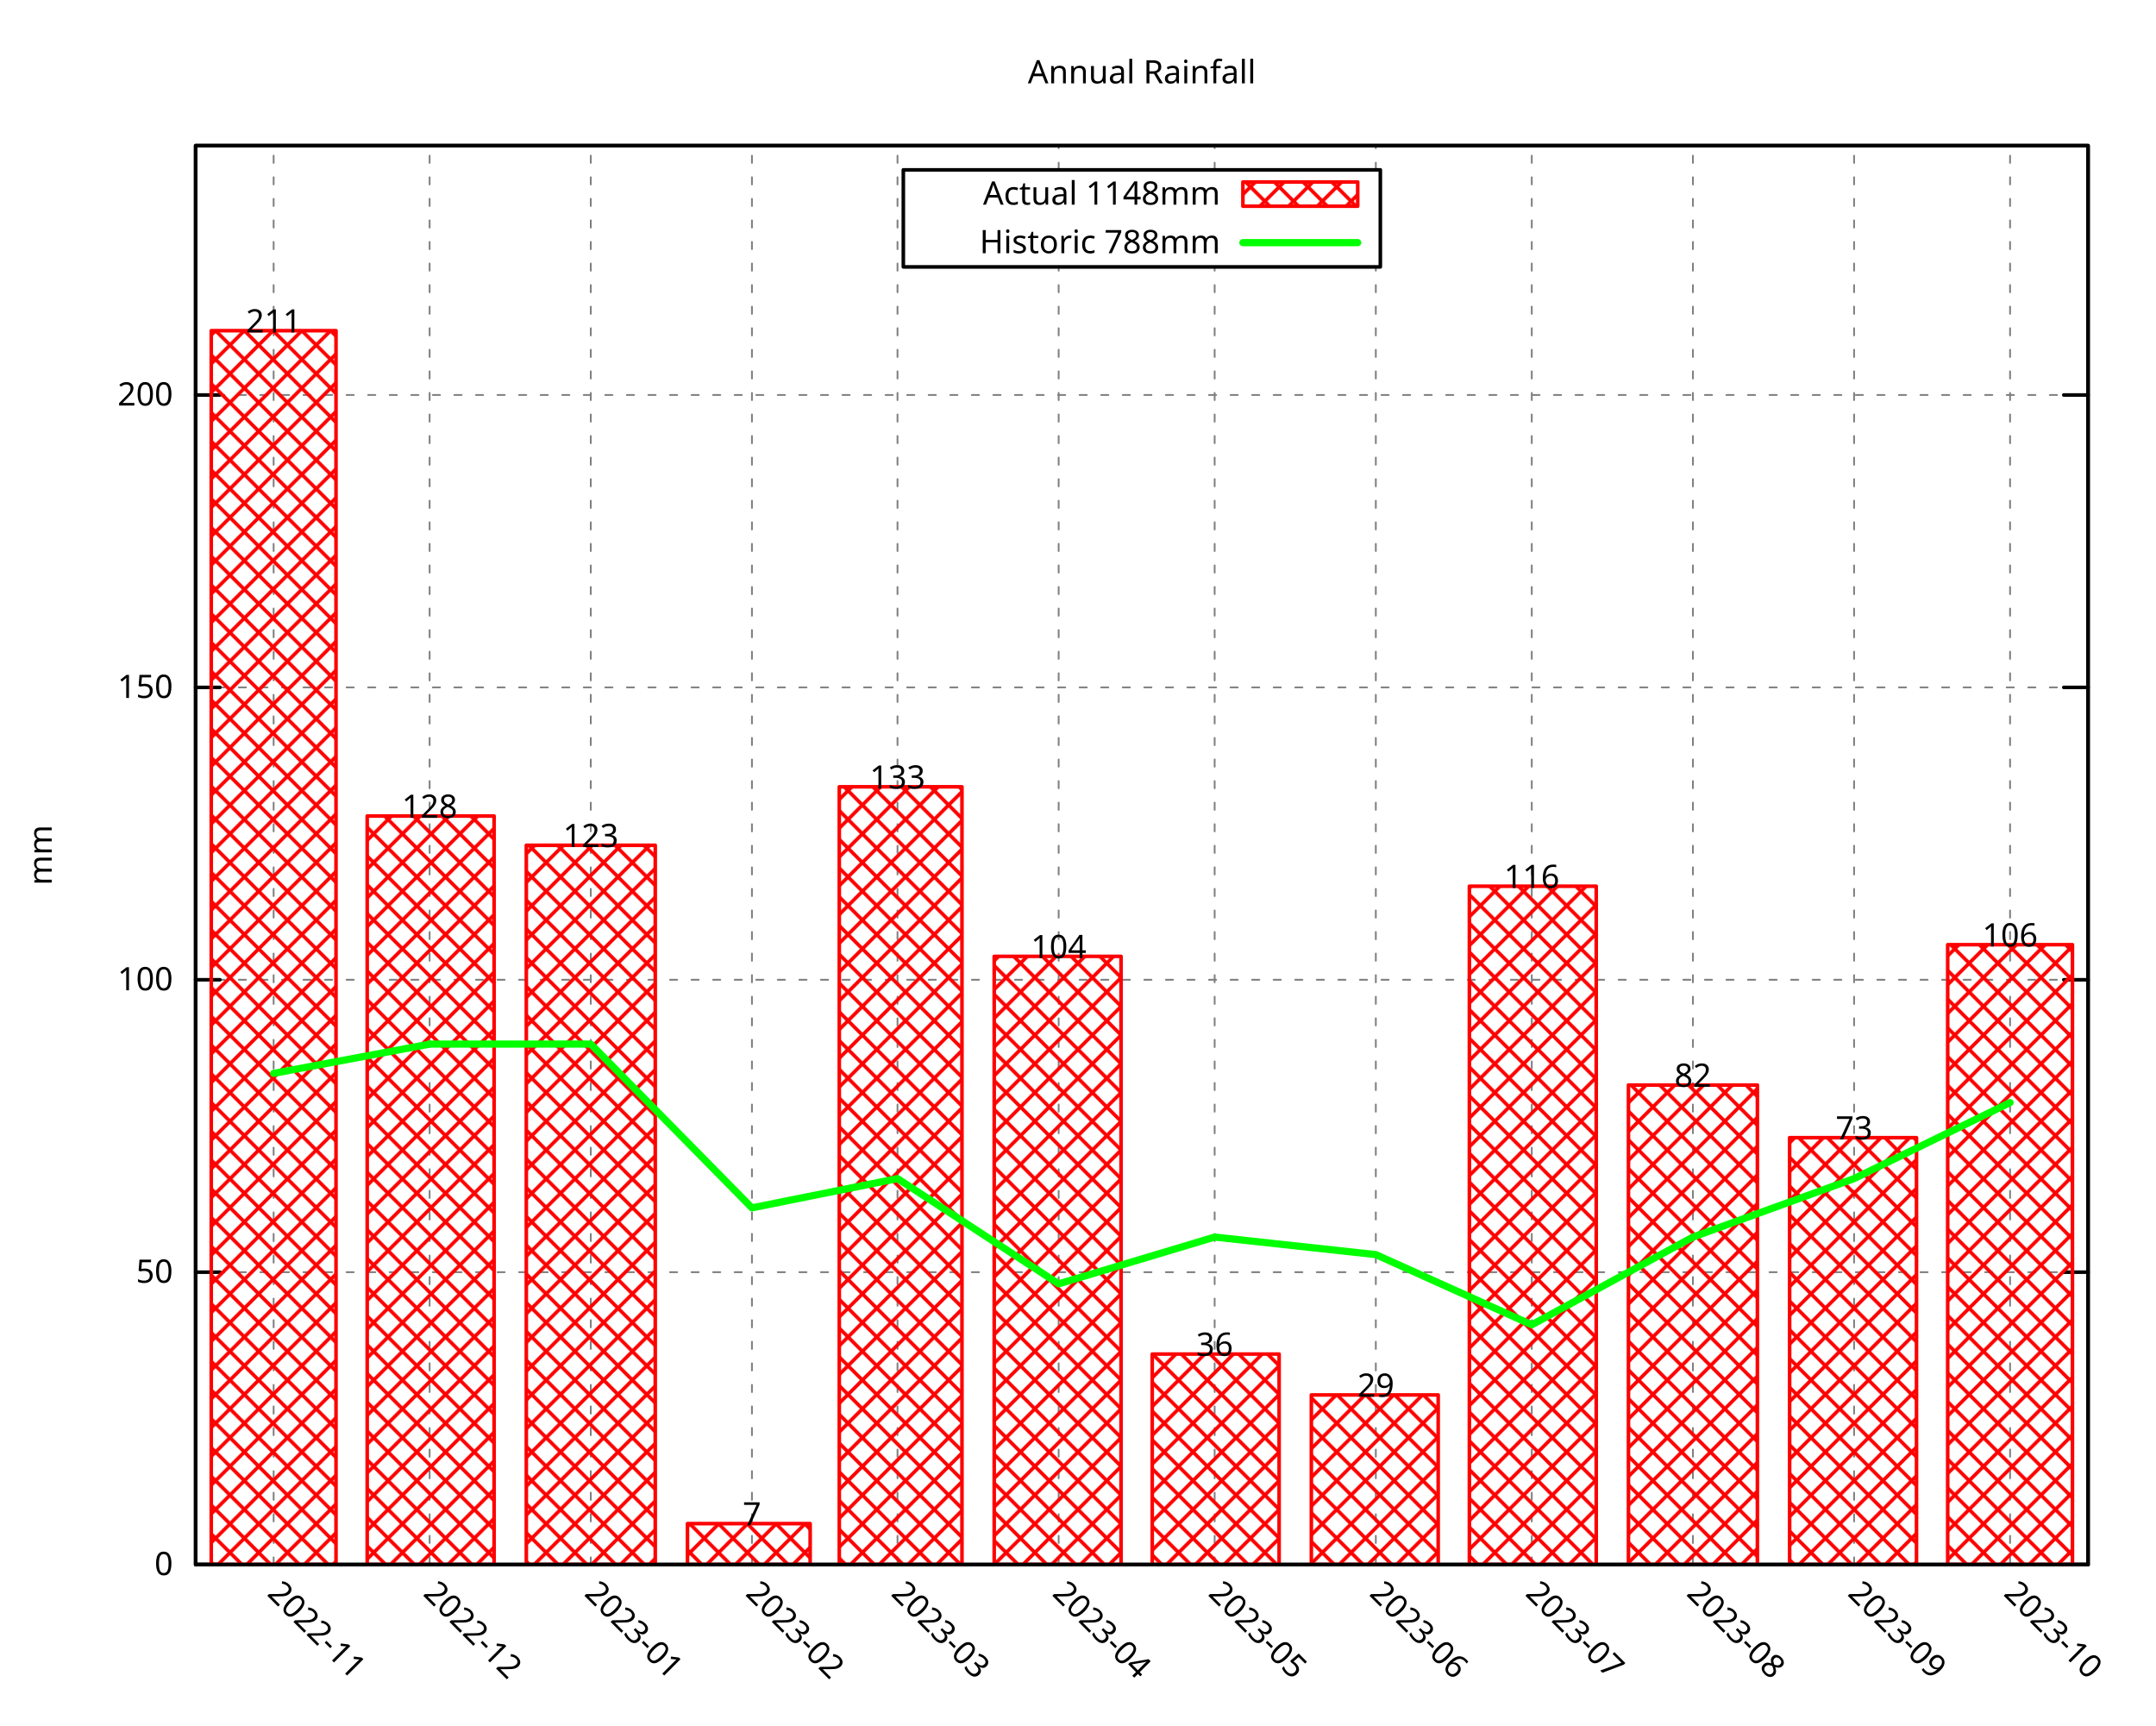
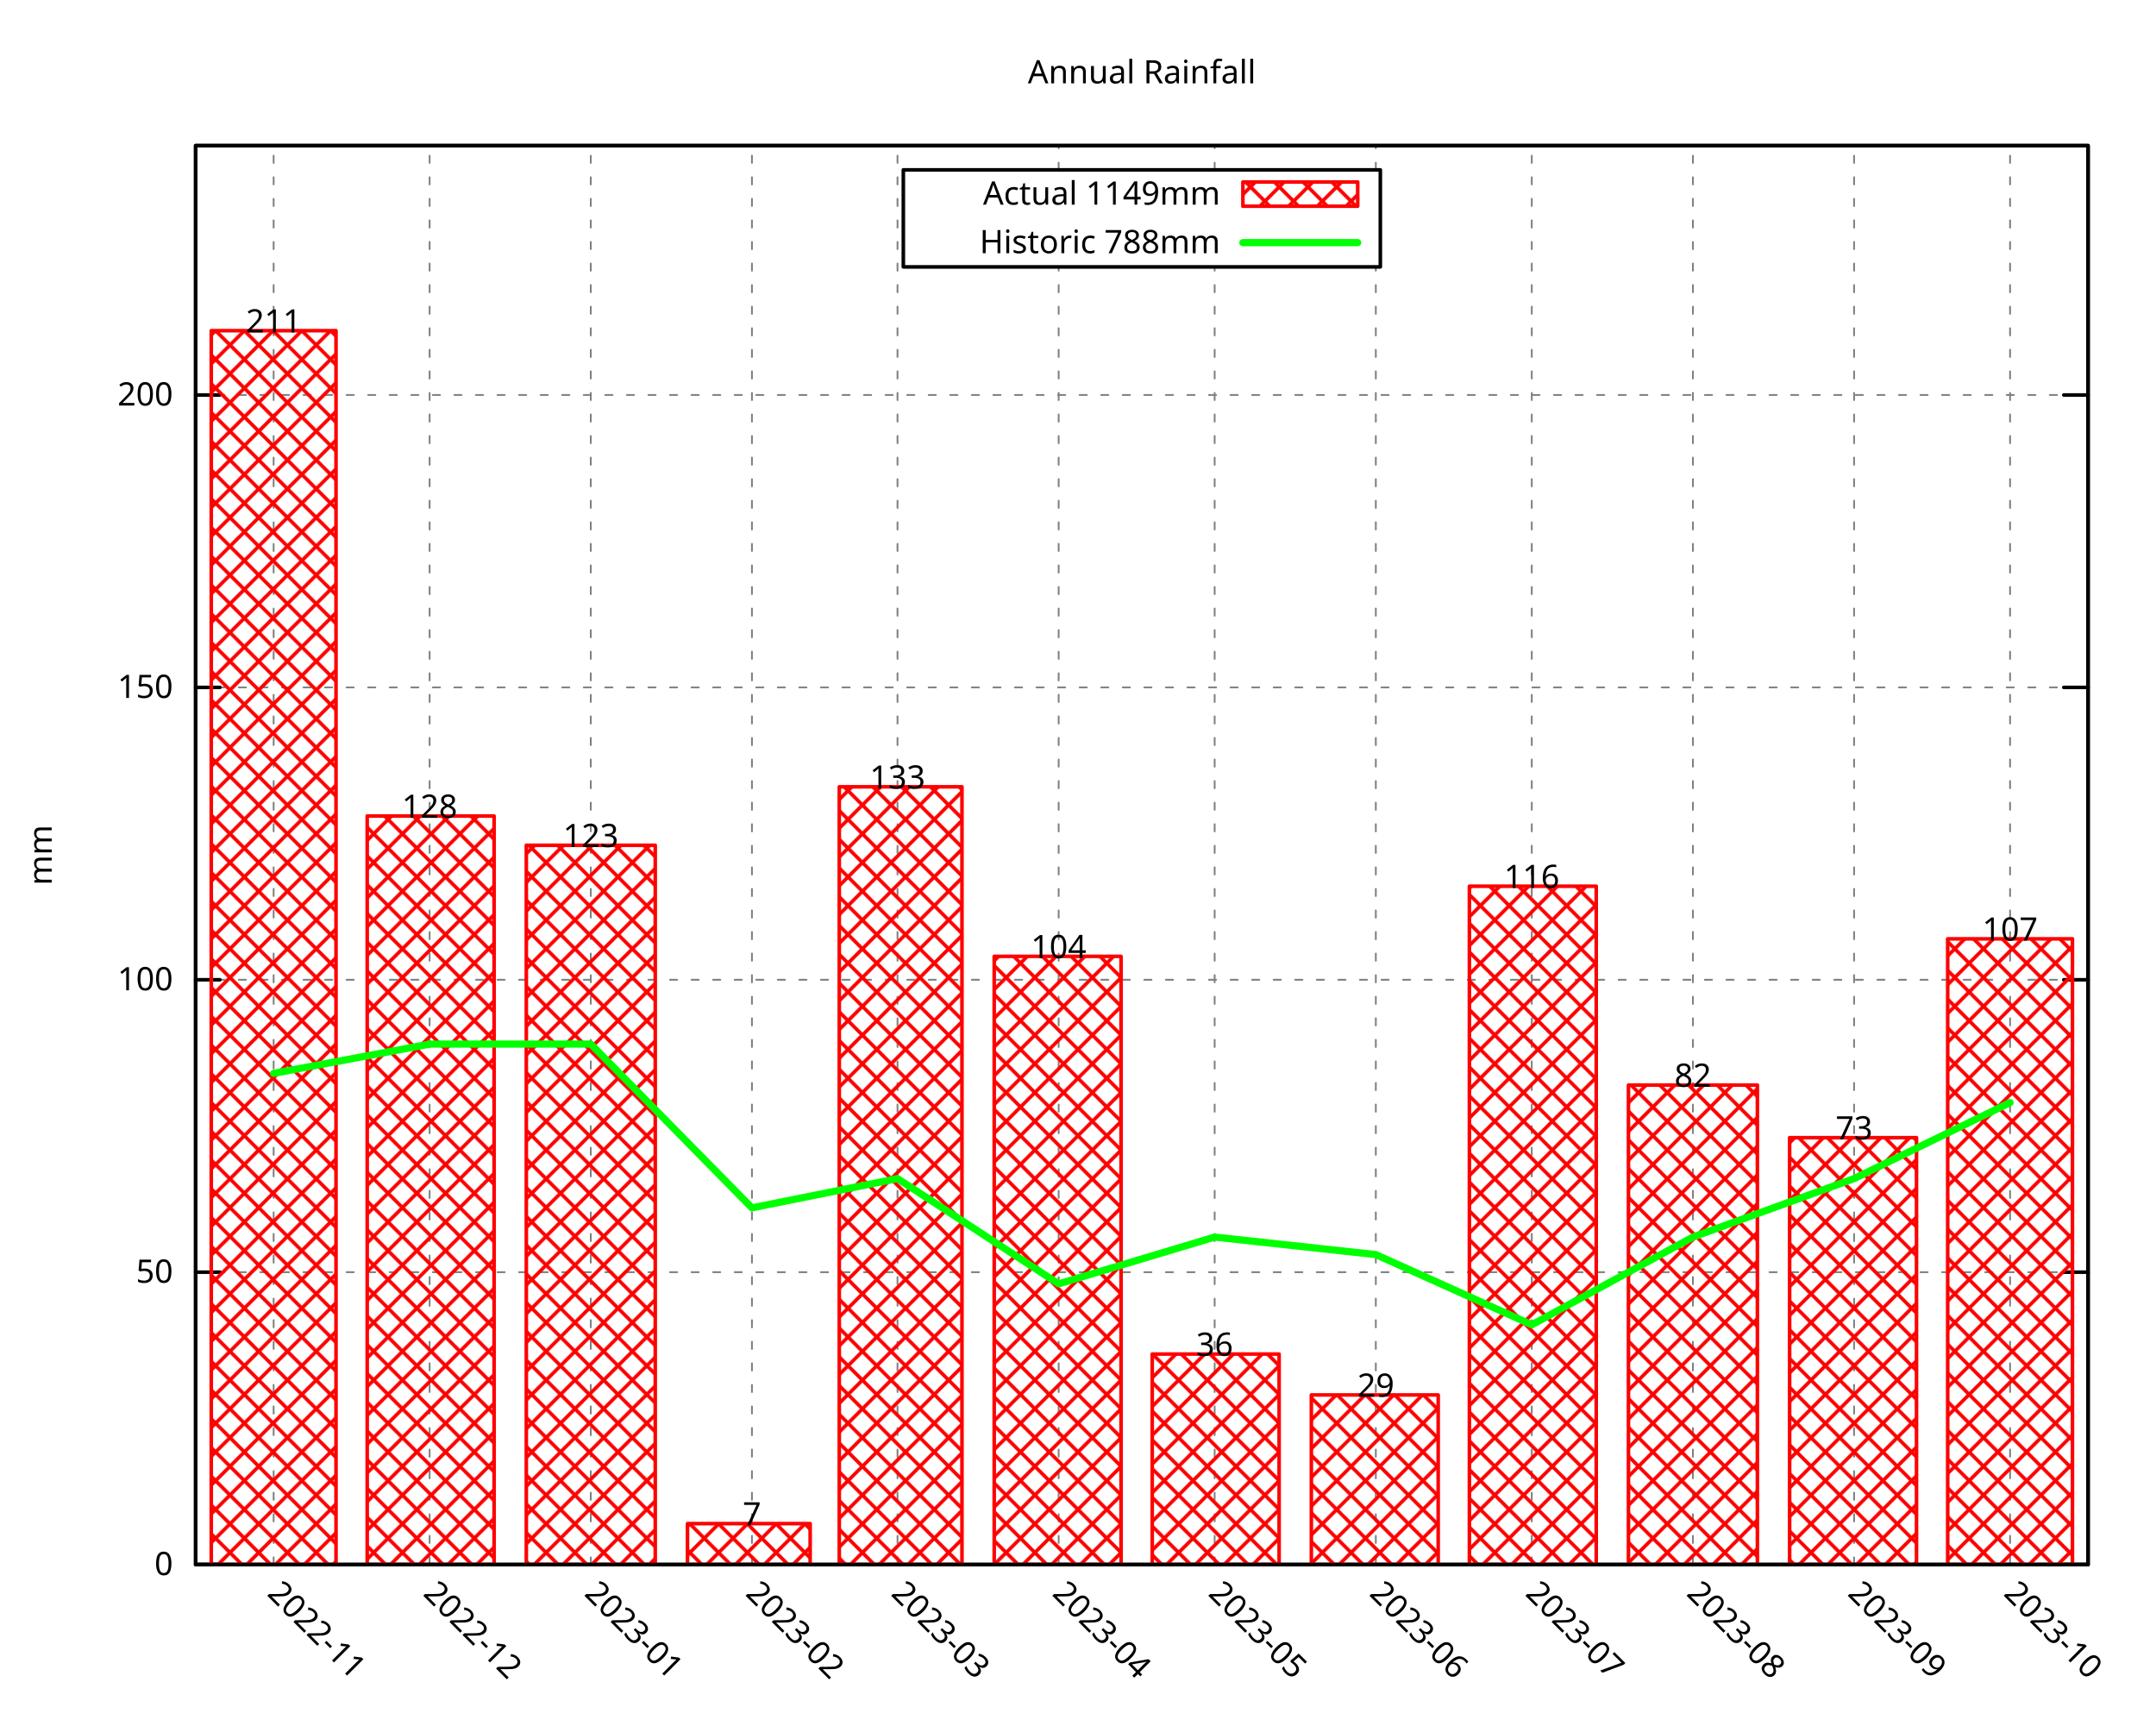
<svg xmlns="http://www.w3.org/2000/svg" xmlns:xlink="http://www.w3.org/1999/xlink" width="600" height="480" viewBox="0 0 600 480">
  <g id="gnuplot_canvas">
    <rect x="0" y="0" width="600" height="480" fill="none" />
    <defs>
      <circle id="gpDot" r="0.5" stroke-width="0.5" stroke="currentColor" />
      <path id="gpPt0" stroke-width="0.296" stroke="currentColor" d="M-1,0 h2 M0,-1 v2" />
      <path id="gpPt1" stroke-width="0.296" stroke="currentColor" d="M-1,-1 L1,1 M1,-1 L-1,1" />
      <path id="gpPt2" stroke-width="0.296" stroke="currentColor" d="M-1,0 L1,0 M0,-1 L0,1 M-1,-1 L1,1 M-1,1 L1,-1" />
      <rect id="gpPt3" stroke-width="0.296" stroke="currentColor" x="-1" y="-1" width="2" height="2" />
      <rect id="gpPt4" stroke-width="0.296" stroke="currentColor" fill="currentColor" x="-1" y="-1" width="2" height="2" />
      <circle id="gpPt5" stroke-width="0.296" stroke="currentColor" cx="0" cy="0" r="1" />
      <use xlink:href="#gpPt5" id="gpPt6" fill="currentColor" stroke="none" />
      <path id="gpPt7" stroke-width="0.296" stroke="currentColor" d="M0,-1.33 L-1.33,0.67 L1.33,0.67 z" />
      <use xlink:href="#gpPt7" id="gpPt8" fill="currentColor" stroke="none" />
      <use xlink:href="#gpPt7" id="gpPt9" stroke="currentColor" transform="rotate(180)" />
      <use xlink:href="#gpPt9" id="gpPt10" fill="currentColor" stroke="none" />
      <use xlink:href="#gpPt3" id="gpPt11" stroke="currentColor" transform="rotate(45)" />
      <use xlink:href="#gpPt11" id="gpPt12" fill="currentColor" stroke="none" />
      <path id="gpPt13" stroke-width="0.296" stroke="currentColor" d="M0,1.330 L1.265,0.411 L0.782,-1.067 L-0.782,-1.076 L-1.265,0.411 z" />
      <use xlink:href="#gpPt13" id="gpPt14" fill="currentColor" stroke="none" />
      <filter id="textbox" filterUnits="objectBoundingBox" x="0" y="0" height="1" width="1">
        <feFlood flood-color="white" flood-opacity="1" result="bgnd" />
        <feComposite in="SourceGraphic" in2="bgnd" operator="atop" />
      </filter>
      <filter id="greybox" filterUnits="objectBoundingBox" x="0" y="0" height="1" width="1">
        <feFlood flood-color="lightgrey" flood-opacity="1" result="grey" />
        <feComposite in="SourceGraphic" in2="grey" operator="atop" />
      </filter>
    </defs>
    <g fill="none" color="white" stroke="currentColor" stroke-width="1.00" stroke-linecap="round" stroke-linejoin="round">
</g>
    <g fill="none" color="black" stroke="currentColor" stroke-width="1.00" stroke-linecap="round" stroke-linejoin="round">
</g>
    <g fill="none" color="black" stroke="black" stroke-width="0.50" stroke-linecap="round" stroke-linejoin="round">
</g>
    <g fill="none" color="gray" stroke="currentColor" stroke-width="0.50" stroke-linecap="round" stroke-linejoin="round">
      <path stroke="gray" stroke-dasharray="2,4" class="gridline" d="M54.45,435.32 L581.09,435.32  " />
    </g>
    <g fill="none" color="gray" stroke="gray" stroke-width="1.00" stroke-linecap="round" stroke-linejoin="round">
</g>
    <g fill="none" color="black" stroke="currentColor" stroke-width="1.00" stroke-linecap="round" stroke-linejoin="round">
      <path stroke="black" d="M54.45,435.32 L61.20,435.32 M581.09,435.32 L574.34,435.32  " />
      <g transform="translate(48.15,438.25)" stroke="none" fill="black" font-family="Droid Sans" font-size="9.00" text-anchor="end">
        <text>
          <tspan font-family="Droid Sans"> 0</tspan>
        </text>
      </g>
    </g>
    <g fill="none" color="black" stroke="currentColor" stroke-width="1.00" stroke-linecap="round" stroke-linejoin="round">
</g>
    <g fill="none" color="black" stroke="black" stroke-width="0.50" stroke-linecap="round" stroke-linejoin="round">
</g>
    <g fill="none" color="gray" stroke="currentColor" stroke-width="0.50" stroke-linecap="round" stroke-linejoin="round">
      <path stroke="gray" stroke-dasharray="2,4" class="gridline" d="M54.45,353.97 L581.09,353.97  " />
    </g>
    <g fill="none" color="gray" stroke="gray" stroke-width="1.00" stroke-linecap="round" stroke-linejoin="round">
</g>
    <g fill="none" color="black" stroke="currentColor" stroke-width="1.00" stroke-linecap="round" stroke-linejoin="round">
      <path stroke="black" d="M54.45,353.97 L61.20,353.97 M581.09,353.97 L574.34,353.97  " />
      <g transform="translate(48.15,356.90)" stroke="none" fill="black" font-family="Droid Sans" font-size="9.00" text-anchor="end">
        <text>
          <tspan font-family="Droid Sans"> 50</tspan>
        </text>
      </g>
    </g>
    <g fill="none" color="black" stroke="currentColor" stroke-width="1.00" stroke-linecap="round" stroke-linejoin="round">
</g>
    <g fill="none" color="black" stroke="black" stroke-width="0.50" stroke-linecap="round" stroke-linejoin="round">
</g>
    <g fill="none" color="gray" stroke="currentColor" stroke-width="0.50" stroke-linecap="round" stroke-linejoin="round">
      <path stroke="gray" stroke-dasharray="2,4" class="gridline" d="M54.45,272.61 L581.09,272.61  " />
    </g>
    <g fill="none" color="gray" stroke="gray" stroke-width="1.00" stroke-linecap="round" stroke-linejoin="round">
</g>
    <g fill="none" color="black" stroke="currentColor" stroke-width="1.00" stroke-linecap="round" stroke-linejoin="round">
      <path stroke="black" d="M54.45,272.61 L61.20,272.61 M581.09,272.61 L574.34,272.61  " />
      <g transform="translate(48.15,275.54)" stroke="none" fill="black" font-family="Droid Sans" font-size="9.00" text-anchor="end">
        <text>
          <tspan font-family="Droid Sans"> 100</tspan>
        </text>
      </g>
    </g>
    <g fill="none" color="black" stroke="currentColor" stroke-width="1.00" stroke-linecap="round" stroke-linejoin="round">
</g>
    <g fill="none" color="black" stroke="black" stroke-width="0.50" stroke-linecap="round" stroke-linejoin="round">
</g>
    <g fill="none" color="gray" stroke="currentColor" stroke-width="0.50" stroke-linecap="round" stroke-linejoin="round">
      <path stroke="gray" stroke-dasharray="2,4" class="gridline" d="M54.45,191.26 L581.09,191.26  " />
    </g>
    <g fill="none" color="gray" stroke="gray" stroke-width="1.00" stroke-linecap="round" stroke-linejoin="round">
</g>
    <g fill="none" color="black" stroke="currentColor" stroke-width="1.00" stroke-linecap="round" stroke-linejoin="round">
      <path stroke="black" d="M54.45,191.26 L61.20,191.26 M581.09,191.26 L574.34,191.26  " />
      <g transform="translate(48.15,194.19)" stroke="none" fill="black" font-family="Droid Sans" font-size="9.00" text-anchor="end">
        <text>
          <tspan font-family="Droid Sans"> 150</tspan>
        </text>
      </g>
    </g>
    <g fill="none" color="black" stroke="currentColor" stroke-width="1.00" stroke-linecap="round" stroke-linejoin="round">
</g>
    <g fill="none" color="black" stroke="black" stroke-width="0.50" stroke-linecap="round" stroke-linejoin="round">
</g>
    <g fill="none" color="gray" stroke="currentColor" stroke-width="0.50" stroke-linecap="round" stroke-linejoin="round">
      <path stroke="gray" stroke-dasharray="2,4" class="gridline" d="M54.45,109.90 L581.09,109.90  " />
    </g>
    <g fill="none" color="gray" stroke="gray" stroke-width="1.00" stroke-linecap="round" stroke-linejoin="round">
</g>
    <g fill="none" color="black" stroke="currentColor" stroke-width="1.00" stroke-linecap="round" stroke-linejoin="round">
      <path stroke="black" d="M54.45,109.90 L61.20,109.90 M581.09,109.90 L574.34,109.90  " />
      <g transform="translate(48.15,112.83)" stroke="none" fill="black" font-family="Droid Sans" font-size="9.00" text-anchor="end">
        <text>
          <tspan font-family="Droid Sans"> 200</tspan>
        </text>
      </g>
    </g>
    <g fill="none" color="black" stroke="currentColor" stroke-width="1.00" stroke-linecap="round" stroke-linejoin="round">
</g>
    <g fill="none" color="black" stroke="black" stroke-width="0.50" stroke-linecap="round" stroke-linejoin="round">
</g>
    <g fill="none" color="gray" stroke="currentColor" stroke-width="0.50" stroke-linecap="round" stroke-linejoin="round">
      <path stroke="gray" stroke-dasharray="2,4" class="gridline" d="M76.15,435.32 L76.15,40.51  " />
    </g>
    <g fill="none" color="gray" stroke="gray" stroke-width="1.00" stroke-linecap="round" stroke-linejoin="round">
</g>
    <g fill="none" color="black" stroke="currentColor" stroke-width="1.00" stroke-linecap="round" stroke-linejoin="round">
      <path stroke="black" d="M76.15,435.32 M76.15,40.51  " />
      <g transform="translate(74.08,443.69) rotate(45)" stroke="none" fill="black" font-family="Droid Sans" font-size="9.00" text-anchor="start">
        <text>
          <tspan font-family="Droid Sans">2022-11</tspan>
        </text>
      </g>
    </g>
    <g fill="none" color="black" stroke="currentColor" stroke-width="1.00" stroke-linecap="round" stroke-linejoin="round">
</g>
    <g fill="none" color="black" stroke="black" stroke-width="0.50" stroke-linecap="round" stroke-linejoin="round">
</g>
    <g fill="none" color="gray" stroke="currentColor" stroke-width="0.50" stroke-linecap="round" stroke-linejoin="round">
      <path stroke="gray" stroke-dasharray="2,4" class="gridline" d="M119.56,435.32 L119.56,40.51  " />
    </g>
    <g fill="none" color="gray" stroke="gray" stroke-width="1.00" stroke-linecap="round" stroke-linejoin="round">
</g>
    <g fill="none" color="black" stroke="currentColor" stroke-width="1.00" stroke-linecap="round" stroke-linejoin="round">
      <path stroke="black" d="M119.56,435.32 M119.56,40.51  " />
      <g transform="translate(117.49,443.69) rotate(45)" stroke="none" fill="black" font-family="Droid Sans" font-size="9.00" text-anchor="start">
        <text>
          <tspan font-family="Droid Sans">2022-12</tspan>
        </text>
      </g>
    </g>
    <g fill="none" color="black" stroke="currentColor" stroke-width="1.00" stroke-linecap="round" stroke-linejoin="round">
</g>
    <g fill="none" color="black" stroke="black" stroke-width="0.50" stroke-linecap="round" stroke-linejoin="round">
</g>
    <g fill="none" color="gray" stroke="currentColor" stroke-width="0.50" stroke-linecap="round" stroke-linejoin="round">
      <path stroke="gray" stroke-dasharray="2,4" class="gridline" d="M164.41,435.32 L164.41,40.51  " />
    </g>
    <g fill="none" color="gray" stroke="gray" stroke-width="1.00" stroke-linecap="round" stroke-linejoin="round">
</g>
    <g fill="none" color="black" stroke="currentColor" stroke-width="1.00" stroke-linecap="round" stroke-linejoin="round">
      <path stroke="black" d="M164.41,435.32 M164.41,40.51  " />
      <g transform="translate(162.34,443.69) rotate(45)" stroke="none" fill="black" font-family="Droid Sans" font-size="9.00" text-anchor="start">
        <text>
          <tspan font-family="Droid Sans">2023-01</tspan>
        </text>
      </g>
    </g>
    <g fill="none" color="black" stroke="currentColor" stroke-width="1.00" stroke-linecap="round" stroke-linejoin="round">
</g>
    <g fill="none" color="black" stroke="black" stroke-width="0.50" stroke-linecap="round" stroke-linejoin="round">
</g>
    <g fill="none" color="gray" stroke="currentColor" stroke-width="0.50" stroke-linecap="round" stroke-linejoin="round">
      <path stroke="gray" stroke-dasharray="2,4" class="gridline" d="M209.26,435.32 L209.26,40.51  " />
    </g>
    <g fill="none" color="gray" stroke="gray" stroke-width="1.00" stroke-linecap="round" stroke-linejoin="round">
</g>
    <g fill="none" color="black" stroke="currentColor" stroke-width="1.00" stroke-linecap="round" stroke-linejoin="round">
      <path stroke="black" d="M209.26,435.32 M209.26,40.51  " />
      <g transform="translate(207.19,443.69) rotate(45)" stroke="none" fill="black" font-family="Droid Sans" font-size="9.00" text-anchor="start">
        <text>
          <tspan font-family="Droid Sans">2023-02</tspan>
        </text>
      </g>
    </g>
    <g fill="none" color="black" stroke="currentColor" stroke-width="1.00" stroke-linecap="round" stroke-linejoin="round">
</g>
    <g fill="none" color="black" stroke="black" stroke-width="0.50" stroke-linecap="round" stroke-linejoin="round">
</g>
    <g fill="none" color="gray" stroke="currentColor" stroke-width="0.50" stroke-linecap="round" stroke-linejoin="round">
      <path stroke="gray" stroke-dasharray="2,4" class="gridline" d="M249.77,435.32 L249.77,40.51  " />
    </g>
    <g fill="none" color="gray" stroke="gray" stroke-width="1.00" stroke-linecap="round" stroke-linejoin="round">
</g>
    <g fill="none" color="black" stroke="currentColor" stroke-width="1.00" stroke-linecap="round" stroke-linejoin="round">
      <path stroke="black" d="M249.77,435.32 M249.77,40.51  " />
      <g transform="translate(247.70,443.69) rotate(45)" stroke="none" fill="black" font-family="Droid Sans" font-size="9.00" text-anchor="start">
        <text>
          <tspan font-family="Droid Sans">2023-03</tspan>
        </text>
      </g>
    </g>
    <g fill="none" color="black" stroke="currentColor" stroke-width="1.00" stroke-linecap="round" stroke-linejoin="round">
</g>
    <g fill="none" color="black" stroke="black" stroke-width="0.50" stroke-linecap="round" stroke-linejoin="round">
</g>
    <g fill="none" color="gray" stroke="currentColor" stroke-width="0.50" stroke-linecap="round" stroke-linejoin="round">
      <path stroke="gray" stroke-dasharray="2,4" class="gridline" d="M294.62,435.32 L294.62,74.26 M294.62,47.26 L294.62,40.51  " />
    </g>
    <g fill="none" color="gray" stroke="gray" stroke-width="1.00" stroke-linecap="round" stroke-linejoin="round">
</g>
    <g fill="none" color="black" stroke="currentColor" stroke-width="1.00" stroke-linecap="round" stroke-linejoin="round">
      <path stroke="black" d="M294.62,435.32 M294.62,40.51  " />
      <g transform="translate(292.55,443.69) rotate(45)" stroke="none" fill="black" font-family="Droid Sans" font-size="9.00" text-anchor="start">
        <text>
          <tspan font-family="Droid Sans">2023-04</tspan>
        </text>
      </g>
    </g>
    <g fill="none" color="black" stroke="currentColor" stroke-width="1.00" stroke-linecap="round" stroke-linejoin="round">
</g>
    <g fill="none" color="black" stroke="black" stroke-width="0.50" stroke-linecap="round" stroke-linejoin="round">
</g>
    <g fill="none" color="gray" stroke="currentColor" stroke-width="0.50" stroke-linecap="round" stroke-linejoin="round">
      <path stroke="gray" stroke-dasharray="2,4" class="gridline" d="M338.03,435.32 L338.03,74.26 M338.03,47.26 L338.03,40.51  " />
    </g>
    <g fill="none" color="gray" stroke="gray" stroke-width="1.00" stroke-linecap="round" stroke-linejoin="round">
</g>
    <g fill="none" color="black" stroke="currentColor" stroke-width="1.00" stroke-linecap="round" stroke-linejoin="round">
      <path stroke="black" d="M338.03,435.32 M338.03,40.51  " />
      <g transform="translate(335.96,443.69) rotate(45)" stroke="none" fill="black" font-family="Droid Sans" font-size="9.00" text-anchor="start">
        <text>
          <tspan font-family="Droid Sans">2023-05</tspan>
        </text>
      </g>
    </g>
    <g fill="none" color="black" stroke="currentColor" stroke-width="1.00" stroke-linecap="round" stroke-linejoin="round">
</g>
    <g fill="none" color="black" stroke="black" stroke-width="0.50" stroke-linecap="round" stroke-linejoin="round">
</g>
    <g fill="none" color="gray" stroke="currentColor" stroke-width="0.50" stroke-linecap="round" stroke-linejoin="round">
      <path stroke="gray" stroke-dasharray="2,4" class="gridline" d="M382.88,435.32 L382.88,74.26 M382.88,47.26 L382.88,40.51  " />
    </g>
    <g fill="none" color="gray" stroke="gray" stroke-width="1.00" stroke-linecap="round" stroke-linejoin="round">
</g>
    <g fill="none" color="black" stroke="currentColor" stroke-width="1.00" stroke-linecap="round" stroke-linejoin="round">
      <path stroke="black" d="M382.88,435.32 M382.88,40.51  " />
      <g transform="translate(380.81,443.69) rotate(45)" stroke="none" fill="black" font-family="Droid Sans" font-size="9.00" text-anchor="start">
        <text>
          <tspan font-family="Droid Sans">2023-06</tspan>
        </text>
      </g>
    </g>
    <g fill="none" color="black" stroke="currentColor" stroke-width="1.00" stroke-linecap="round" stroke-linejoin="round">
</g>
    <g fill="none" color="black" stroke="black" stroke-width="0.50" stroke-linecap="round" stroke-linejoin="round">
</g>
    <g fill="none" color="gray" stroke="currentColor" stroke-width="0.50" stroke-linecap="round" stroke-linejoin="round">
      <path stroke="gray" stroke-dasharray="2,4" class="gridline" d="M426.28,435.32 L426.28,40.51  " />
    </g>
    <g fill="none" color="gray" stroke="gray" stroke-width="1.00" stroke-linecap="round" stroke-linejoin="round">
</g>
    <g fill="none" color="black" stroke="currentColor" stroke-width="1.00" stroke-linecap="round" stroke-linejoin="round">
      <path stroke="black" d="M426.28,435.32 M426.28,40.51  " />
      <g transform="translate(424.21,443.69) rotate(45)" stroke="none" fill="black" font-family="Droid Sans" font-size="9.00" text-anchor="start">
        <text>
          <tspan font-family="Droid Sans">2023-07</tspan>
        </text>
      </g>
    </g>
    <g fill="none" color="black" stroke="currentColor" stroke-width="1.00" stroke-linecap="round" stroke-linejoin="round">
</g>
    <g fill="none" color="black" stroke="black" stroke-width="0.50" stroke-linecap="round" stroke-linejoin="round">
</g>
    <g fill="none" color="gray" stroke="currentColor" stroke-width="0.50" stroke-linecap="round" stroke-linejoin="round">
      <path stroke="gray" stroke-dasharray="2,4" class="gridline" d="M471.13,435.32 L471.13,40.51  " />
    </g>
    <g fill="none" color="gray" stroke="gray" stroke-width="1.00" stroke-linecap="round" stroke-linejoin="round">
</g>
    <g fill="none" color="black" stroke="currentColor" stroke-width="1.00" stroke-linecap="round" stroke-linejoin="round">
      <path stroke="black" d="M471.13,435.32 M471.13,40.51  " />
      <g transform="translate(469.06,443.69) rotate(45)" stroke="none" fill="black" font-family="Droid Sans" font-size="9.00" text-anchor="start">
        <text>
          <tspan font-family="Droid Sans">2023-08</tspan>
        </text>
      </g>
    </g>
    <g fill="none" color="black" stroke="currentColor" stroke-width="1.00" stroke-linecap="round" stroke-linejoin="round">
</g>
    <g fill="none" color="black" stroke="black" stroke-width="0.50" stroke-linecap="round" stroke-linejoin="round">
</g>
    <g fill="none" color="gray" stroke="currentColor" stroke-width="0.50" stroke-linecap="round" stroke-linejoin="round">
      <path stroke="gray" stroke-dasharray="2,4" class="gridline" d="M515.98,435.32 L515.98,40.51  " />
    </g>
    <g fill="none" color="gray" stroke="gray" stroke-width="1.00" stroke-linecap="round" stroke-linejoin="round">
</g>
    <g fill="none" color="black" stroke="currentColor" stroke-width="1.00" stroke-linecap="round" stroke-linejoin="round">
      <path stroke="black" d="M515.98,435.32 M515.98,40.51  " />
      <g transform="translate(513.91,443.69) rotate(45)" stroke="none" fill="black" font-family="Droid Sans" font-size="9.00" text-anchor="start">
        <text>
          <tspan font-family="Droid Sans">2023-09</tspan>
        </text>
      </g>
    </g>
    <g fill="none" color="black" stroke="currentColor" stroke-width="1.00" stroke-linecap="round" stroke-linejoin="round">
</g>
    <g fill="none" color="black" stroke="black" stroke-width="0.50" stroke-linecap="round" stroke-linejoin="round">
</g>
    <g fill="none" color="gray" stroke="currentColor" stroke-width="0.50" stroke-linecap="round" stroke-linejoin="round">
      <path stroke="gray" stroke-dasharray="2,4" class="gridline" d="M559.39,435.32 L559.39,40.51  " />
    </g>
    <g fill="none" color="gray" stroke="gray" stroke-width="1.00" stroke-linecap="round" stroke-linejoin="round">
</g>
    <g fill="none" color="black" stroke="currentColor" stroke-width="1.00" stroke-linecap="round" stroke-linejoin="round">
      <path stroke="black" d="M559.39,435.32 M559.39,40.51  " />
      <g transform="translate(557.32,443.69) rotate(45)" stroke="none" fill="black" font-family="Droid Sans" font-size="9.00" text-anchor="start">
        <text>
          <tspan font-family="Droid Sans">2023-10</tspan>
        </text>
      </g>
    </g>
    <g fill="none" color="black" stroke="currentColor" stroke-width="1.00" stroke-linecap="round" stroke-linejoin="round">
</g>
    <g fill="none" color="black" stroke="currentColor" stroke-width="1.00" stroke-linecap="round" stroke-linejoin="round">
      <path stroke="black" d="M54.45,40.51 L54.45,435.32 L581.09,435.32 L581.09,40.51 L54.45,40.51 Z  " />
    </g>
    <g fill="none" color="black" stroke="currentColor" stroke-width="1.00" stroke-linecap="round" stroke-linejoin="round">
      <g transform="translate(14.39,237.92) rotate(270)" stroke="none" fill="black" font-family="Droid Sans" font-size="9.00" text-anchor="middle">
        <text>
          <tspan font-family="Droid Sans">mm</tspan>
        </text>
      </g>
    </g>
    <g fill="none" color="black" stroke="currentColor" stroke-width="1.00" stroke-linecap="round" stroke-linejoin="round">
</g>
    <g fill="none" color="black" stroke="currentColor" stroke-width="1.00" stroke-linecap="round" stroke-linejoin="round">
      <path stroke="black" d="M251.39,74.26 L251.39,47.26 L384.14,47.26 L384.14,74.26 L251.39,74.26 Z  " />
    </g>
    <g id="gnuplot_plot_1">
      <g fill="none" color="black" stroke="currentColor" stroke-width="1.00" stroke-linecap="round" stroke-linejoin="round">
        <g transform="translate(339.59,56.94)" stroke="none" fill="black" font-family="Droid Sans" font-size="9.00" text-anchor="end">
          <text>
-             <tspan font-family="Droid Sans">Actual 1148mm</tspan>
+             <tspan font-family="Droid Sans">Actual 1149mm</tspan>
          </text>
        </g>
      </g>
      <g fill="none" color="black" stroke="currentColor" stroke-width="1.00" stroke-linecap="round" stroke-linejoin="round">
        <defs>
          <pattern id="gpPat1" patternUnits="userSpaceOnUse" x="0" y="0" width="8" height="8">
            <path style="fill:none; stroke:rgb(255,0,0)" d="M0,0 L8,8 M0,8 L8,0" />
          </pattern>
        </defs>
        <g stroke="none" shape-rendering="crispEdges">
          <polygon fill="url(#gpPat1)" points="345.89,57.38 377.84,57.38 377.84,50.63 345.89,50.63 " />
        </g>
        <path stroke="rgb(255,   0,   0)" d="M345.89,57.38 L377.84,57.38 L377.84,50.64 L345.89,50.64 L345.89,57.38 Z  " />
      </g>
      <g fill="none" color="black" stroke="currentColor" stroke-width="1.00" stroke-linecap="round" stroke-linejoin="round">
        <defs>
          <pattern id="gpPat2" patternUnits="userSpaceOnUse" x="0" y="0" width="8" height="8">
            <path style="fill:none; stroke:rgb(255,0,0)" d="M0,0 L8,8 M0,8 L8,0" />
          </pattern>
        </defs>
        <g stroke="none" shape-rendering="crispEdges">
          <polygon fill="url(#gpPat2)" points="58.79,435.32 93.52,435.32 93.52,92.00 58.79,92.00 " />
        </g>
        <path stroke="rgb(255,   0,   0)" d="M58.79,435.32 L58.79,92.01 L93.51,92.01 L93.51,435.32 L58.79,435.32 Z  " />
        <g stroke="none" shape-rendering="crispEdges">
          <polygon fill="url(#gpPat2)" points="102.19,435.32 137.51,435.32 137.51,227.04 102.19,227.04 " />
        </g>
        <path stroke="rgb(255,   0,   0)" d="M102.19,435.32 L102.19,227.05 L137.50,227.05 L137.50,435.32 L102.19,435.32 Z  " />
        <g stroke="none" shape-rendering="crispEdges">
          <polygon fill="url(#gpPat2)" points="146.47,435.32 182.36,435.32 182.36,235.18 146.47,235.18 " />
        </g>
        <path stroke="rgb(255,   0,   0)" d="M146.47,435.32 L146.47,235.19 L182.35,235.19 L182.35,435.32 L146.47,435.32 Z  " />
        <g stroke="none" shape-rendering="crispEdges">
          <polygon fill="url(#gpPat2)" points="191.32,435.32 225.47,435.32 225.47,423.92 191.32,423.92 " />
        </g>
        <path stroke="rgb(255,   0,   0)" d="M191.32,435.32 L191.32,423.93 L225.46,423.93 L225.46,435.32 L191.32,435.32 Z  " />
        <g stroke="none" shape-rendering="crispEdges">
          <polygon fill="url(#gpPat2)" points="233.57,435.32 267.72,435.32 267.72,218.91 233.57,218.91 " />
        </g>
        <path stroke="rgb(255,   0,   0)" d="M233.57,435.32 L233.57,218.92 L267.71,218.92 L267.71,435.32 L233.57,435.32 Z  " />
        <g stroke="none" shape-rendering="crispEdges">
          <polygon fill="url(#gpPat2)" points="276.68,435.32 311.99,435.32 311.99,266.09 276.68,266.09 " />
        </g>
        <path stroke="rgb(255,   0,   0)" d="M276.68,435.32 L276.68,266.10 L311.98,266.10 L311.98,435.32 L276.68,435.32 Z  " />
        <g stroke="none" shape-rendering="crispEdges">
          <polygon fill="url(#gpPat2)" points="320.66,435.32 355.98,435.32 355.98,376.74 320.66,376.74 " />
        </g>
        <path stroke="rgb(255,   0,   0)" d="M320.66,435.32 L320.66,376.75 L355.97,376.75 L355.97,435.32 L320.66,435.32 Z  " />
        <g stroke="none" shape-rendering="crispEdges">
          <polygon fill="url(#gpPat2)" points="364.94,435.32 400.25,435.32 400.25,388.12 364.94,388.12 " />
        </g>
        <path stroke="rgb(255,   0,   0)" d="M364.94,435.32 L364.94,388.13 L400.24,388.13 L400.24,435.32 L364.94,435.32 Z  " />
        <g stroke="none" shape-rendering="crispEdges">
          <polygon fill="url(#gpPat2)" points="408.92,435.32 444.23,435.32 444.23,246.57 408.92,246.57 " />
        </g>
        <path stroke="rgb(255,   0,   0)" d="M408.92,435.32 L408.92,246.58 L444.22,246.58 L444.22,435.32 L408.92,435.32 Z  " />
        <g stroke="none" shape-rendering="crispEdges">
          <polygon fill="url(#gpPat2)" points="453.19,435.32 489.08,435.32 489.08,301.89 453.19,301.89 " />
        </g>
        <path stroke="rgb(255,   0,   0)" d="M453.19,435.32 L453.19,301.90 L489.07,301.90 L489.07,435.32 L453.19,435.32 Z  " />
        <g stroke="none" shape-rendering="crispEdges">
          <polygon fill="url(#gpPat2)" points="498.04,435.32 533.36,435.32 533.36,316.53 498.04,316.53 " />
        </g>
        <path stroke="rgb(255,   0,   0)" d="M498.04,435.32 L498.04,316.54 L533.35,316.54 L533.35,435.32 L498.04,435.32 Z  " />
        <g stroke="none" shape-rendering="crispEdges">
-           <polygon fill="url(#gpPat2)" points="542.03,435.32 576.76,435.32 576.76,262.84 542.03,262.84 " />
-         </g>
-         <path stroke="rgb(255,   0,   0)" d="M542.03,435.32 L542.03,262.85 L576.75,262.85 L576.75,435.32 L542.03,435.32 Z  " />
+           <polygon fill="url(#gpPat2)" points="542.03,435.32 576.76,435.32 576.76,261.21 542.03,261.21 " />
+         </g>
+         <path stroke="rgb(255,   0,   0)" d="M542.03,435.32 L542.03,261.22 L576.75,261.22 L576.75,435.32 L542.03,435.32 Z  " />
      </g>
    </g>
    <g id="gnuplot_plot_2" fill="none">
      <g fill="none" color="black" stroke="currentColor" stroke-width="1.00" stroke-linecap="round" stroke-linejoin="round">
        <g transform="translate(76.15,92.50)" stroke="none" fill="black" font-family="Droid Sans" font-size="9.00" text-anchor="middle">
          <text>
            <tspan font-family="Droid Sans">211</tspan>
          </text>
        </g>
        <g transform="translate(119.56,227.54)" stroke="none" fill="black" font-family="Droid Sans" font-size="9.00" text-anchor="middle">
          <text>
            <tspan font-family="Droid Sans">128</tspan>
          </text>
        </g>
        <g transform="translate(164.41,235.68)" stroke="none" fill="black" font-family="Droid Sans" font-size="9.00" text-anchor="middle">
          <text>
            <tspan font-family="Droid Sans">123</tspan>
          </text>
        </g>
        <g transform="translate(209.26,424.42)" stroke="none" fill="black" font-family="Droid Sans" font-size="9.00" text-anchor="middle">
          <text>
            <tspan font-family="Droid Sans">7</tspan>
          </text>
        </g>
        <g transform="translate(249.77,219.41)" stroke="none" fill="black" font-family="Droid Sans" font-size="9.00" text-anchor="middle">
          <text>
            <tspan font-family="Droid Sans">133</tspan>
          </text>
        </g>
        <g transform="translate(294.62,266.59)" stroke="none" fill="black" font-family="Droid Sans" font-size="9.00" text-anchor="middle">
          <text>
            <tspan font-family="Droid Sans">104</tspan>
          </text>
        </g>
        <g transform="translate(338.03,377.23)" stroke="none" fill="black" font-family="Droid Sans" font-size="9.00" text-anchor="middle">
          <text>
            <tspan font-family="Droid Sans">36</tspan>
          </text>
        </g>
        <g transform="translate(382.88,388.62)" stroke="none" fill="black" font-family="Droid Sans" font-size="9.00" text-anchor="middle">
          <text>
            <tspan font-family="Droid Sans">29</tspan>
          </text>
        </g>
        <g transform="translate(426.28,247.07)" stroke="none" fill="black" font-family="Droid Sans" font-size="9.00" text-anchor="middle">
          <text>
            <tspan font-family="Droid Sans">116</tspan>
          </text>
        </g>
        <g transform="translate(471.13,302.39)" stroke="none" fill="black" font-family="Droid Sans" font-size="9.00" text-anchor="middle">
          <text>
            <tspan font-family="Droid Sans">82</tspan>
          </text>
        </g>
        <g transform="translate(515.98,317.03)" stroke="none" fill="black" font-family="Droid Sans" font-size="9.00" text-anchor="middle">
          <text>
            <tspan font-family="Droid Sans">73</tspan>
          </text>
        </g>
-         <g transform="translate(559.39,263.34)" stroke="none" fill="black" font-family="Droid Sans" font-size="9.00" text-anchor="middle">
-           <text>
-             <tspan font-family="Droid Sans">106</tspan>
+         <g transform="translate(559.39,261.71)" stroke="none" fill="black" font-family="Droid Sans" font-size="9.00" text-anchor="middle">
+           <text>
+             <tspan font-family="Droid Sans">107</tspan>
          </text>
        </g>
      </g>
    </g>
    <g id="gnuplot_plot_3">
      <g fill="none" color="white" stroke="black" stroke-width="2.00" stroke-linecap="round" stroke-linejoin="round">
</g>
      <g fill="none" color="black" stroke="currentColor" stroke-width="2.00" stroke-linecap="round" stroke-linejoin="round">
        <g transform="translate(339.59,70.44)" stroke="none" fill="black" font-family="Droid Sans" font-size="9.00" text-anchor="end">
          <text>
            <tspan font-family="Droid Sans">Historic 788mm</tspan>
          </text>
        </g>
      </g>
      <g fill="none" color="black" stroke="currentColor" stroke-width="2.00" stroke-linecap="round" stroke-linejoin="round">
        <path stroke="rgb(  0, 255,   0)" d="M345.89,67.51 L377.84,67.51 M76.15,298.65 L119.56,290.51 L164.41,290.51 L209.26,336.07 L249.77,327.93 L294.62,357.22   L338.03,344.20 L382.88,349.08 L426.28,368.61 L471.13,344.20 L515.98,327.93 L559.39,306.78  " />
      </g>
    </g>
    <g fill="none" color="black" stroke="currentColor" stroke-width="2.00" stroke-linecap="round" stroke-linejoin="round">
</g>
    <g fill="none" color="black" stroke="black" stroke-width="1.00" stroke-linecap="round" stroke-linejoin="round">
</g>
    <g fill="none" color="black" stroke="currentColor" stroke-width="1.00" stroke-linecap="round" stroke-linejoin="round">
      <path stroke="black" d="M54.45,40.51 L54.45,435.32 L581.09,435.32 L581.09,40.51 L54.45,40.51 Z  " />
    </g>
    <g fill="none" color="black" stroke="currentColor" stroke-width="1.00" stroke-linecap="round" stroke-linejoin="round">
      <g transform="translate(317.77,23.19)" stroke="none" fill="black" font-family="Droid Sans" font-size="9.00" text-anchor="middle">
        <text>
          <tspan font-family="Droid Sans">Annual Rainfall</tspan>
        </text>
      </g>
    </g>
    <g fill="none" color="black" stroke="currentColor" stroke-width="1.00" stroke-linecap="round" stroke-linejoin="round">
</g>
  </g>
</svg>
